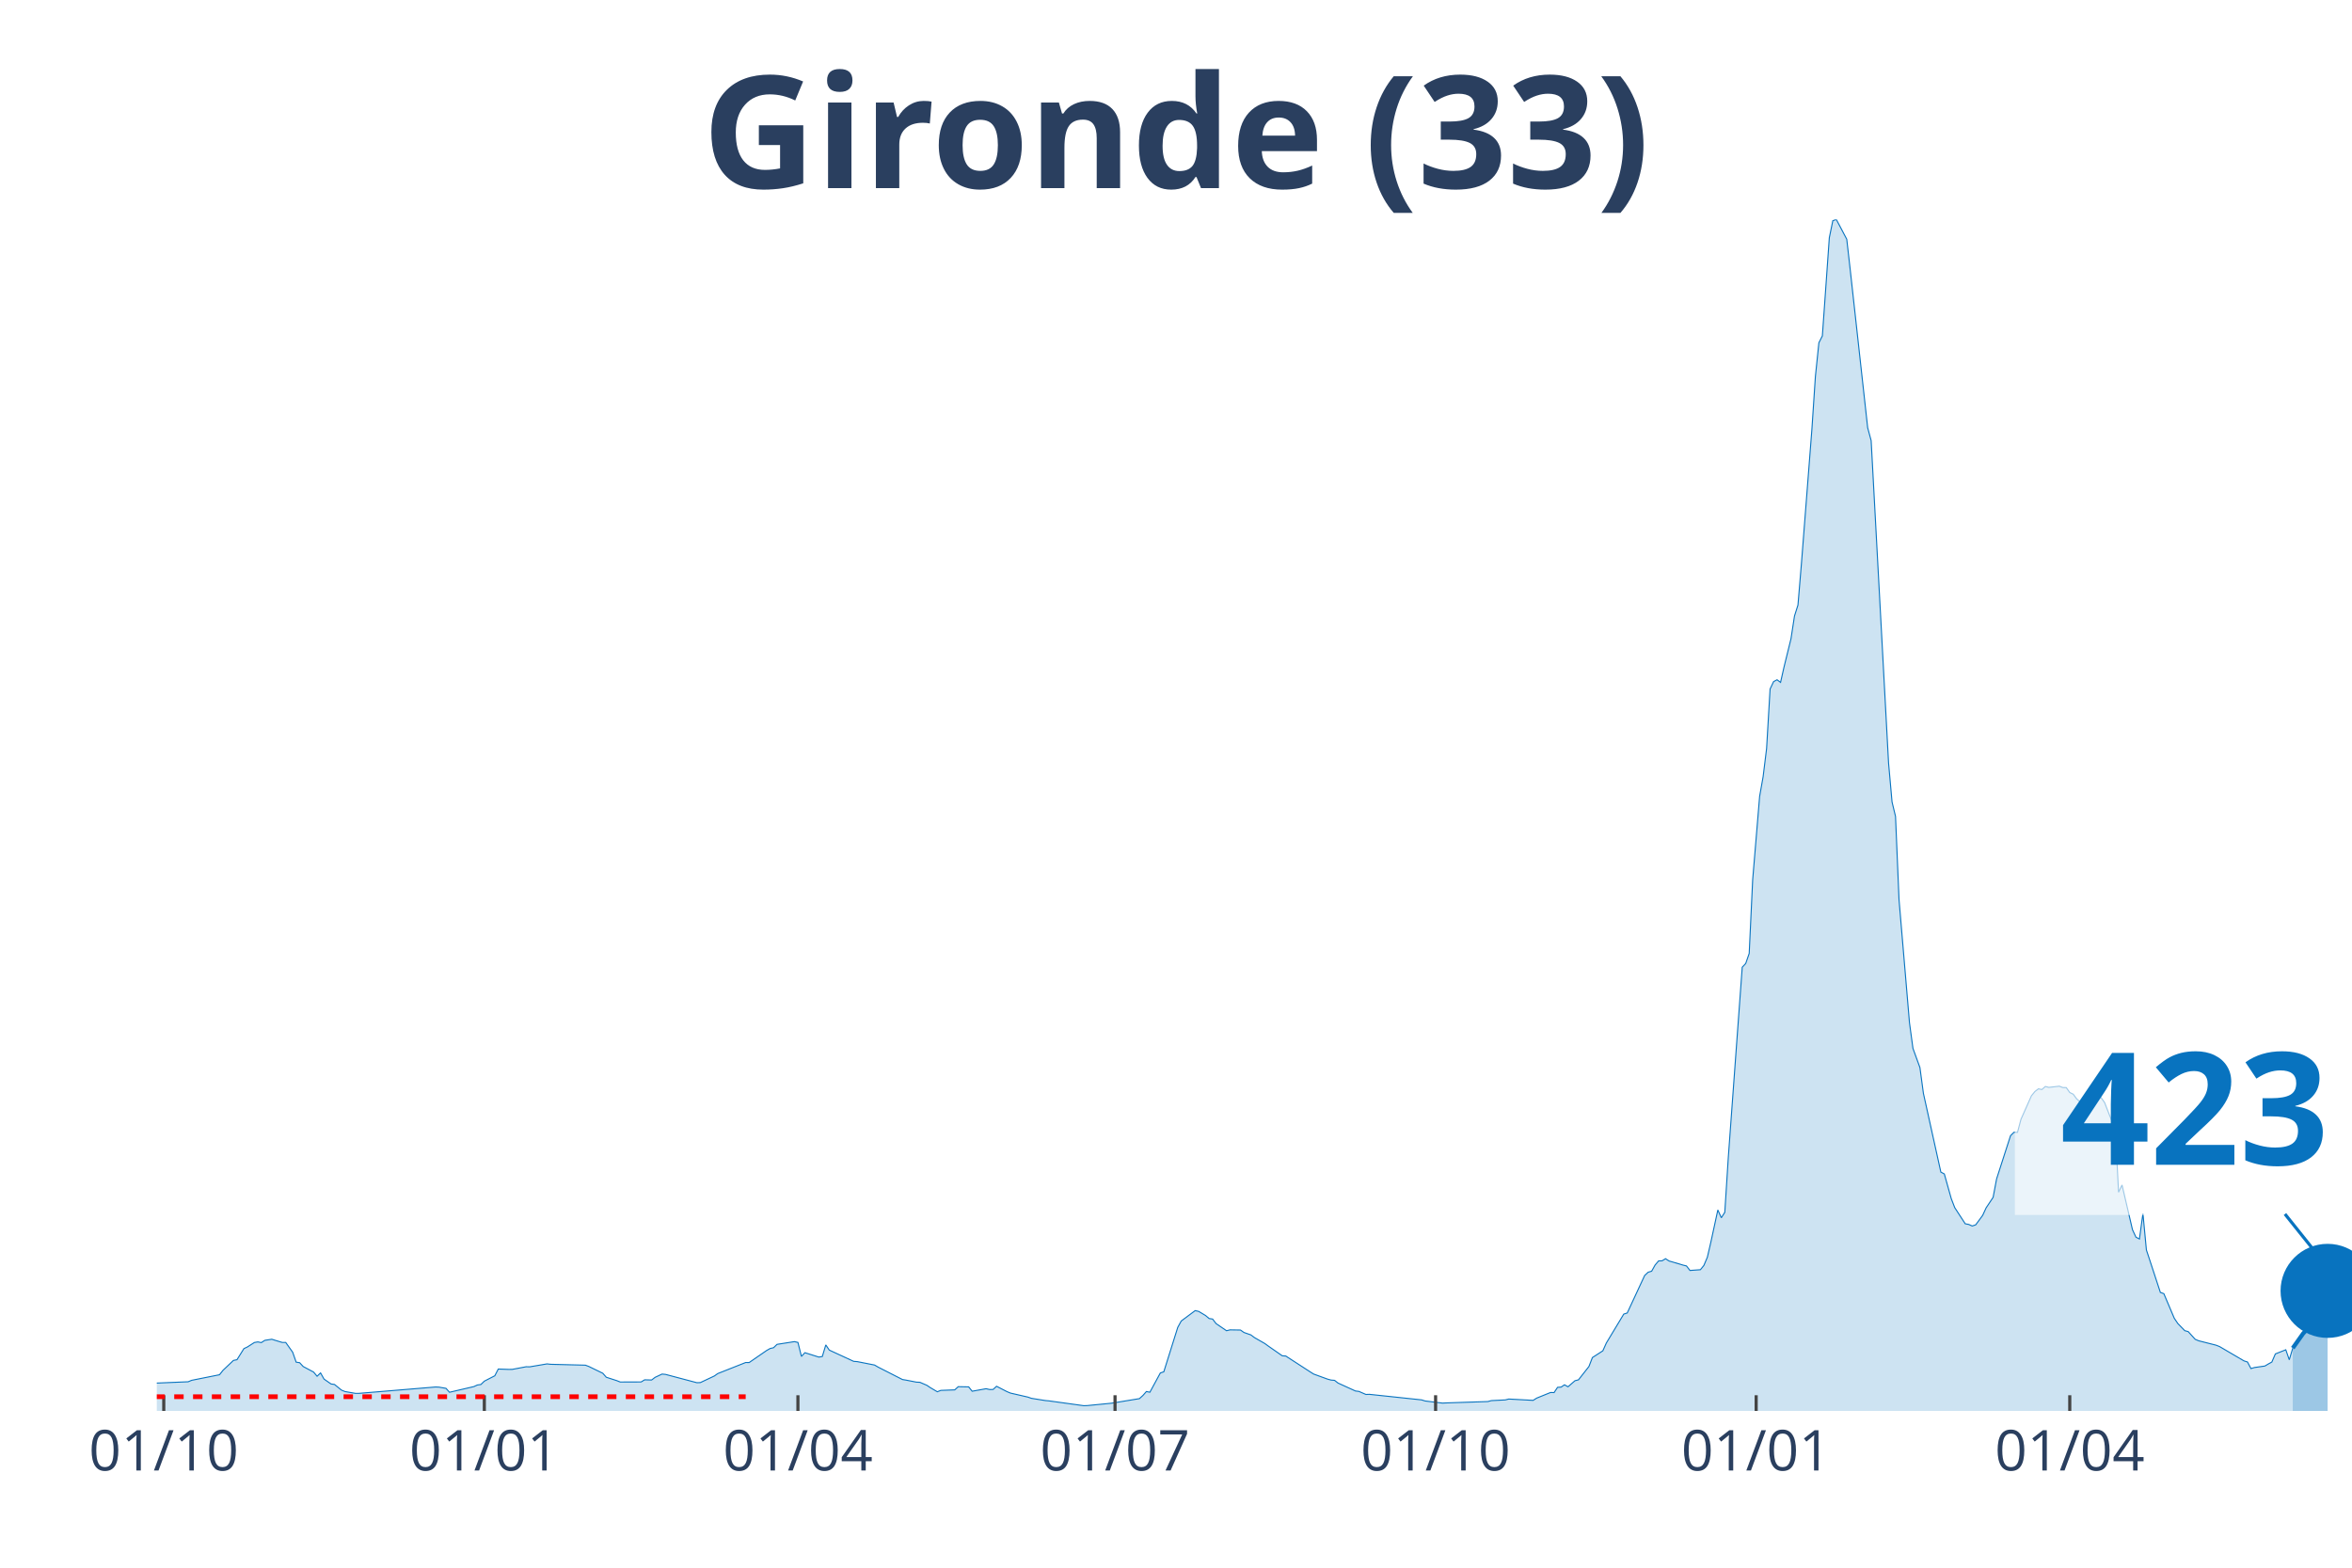
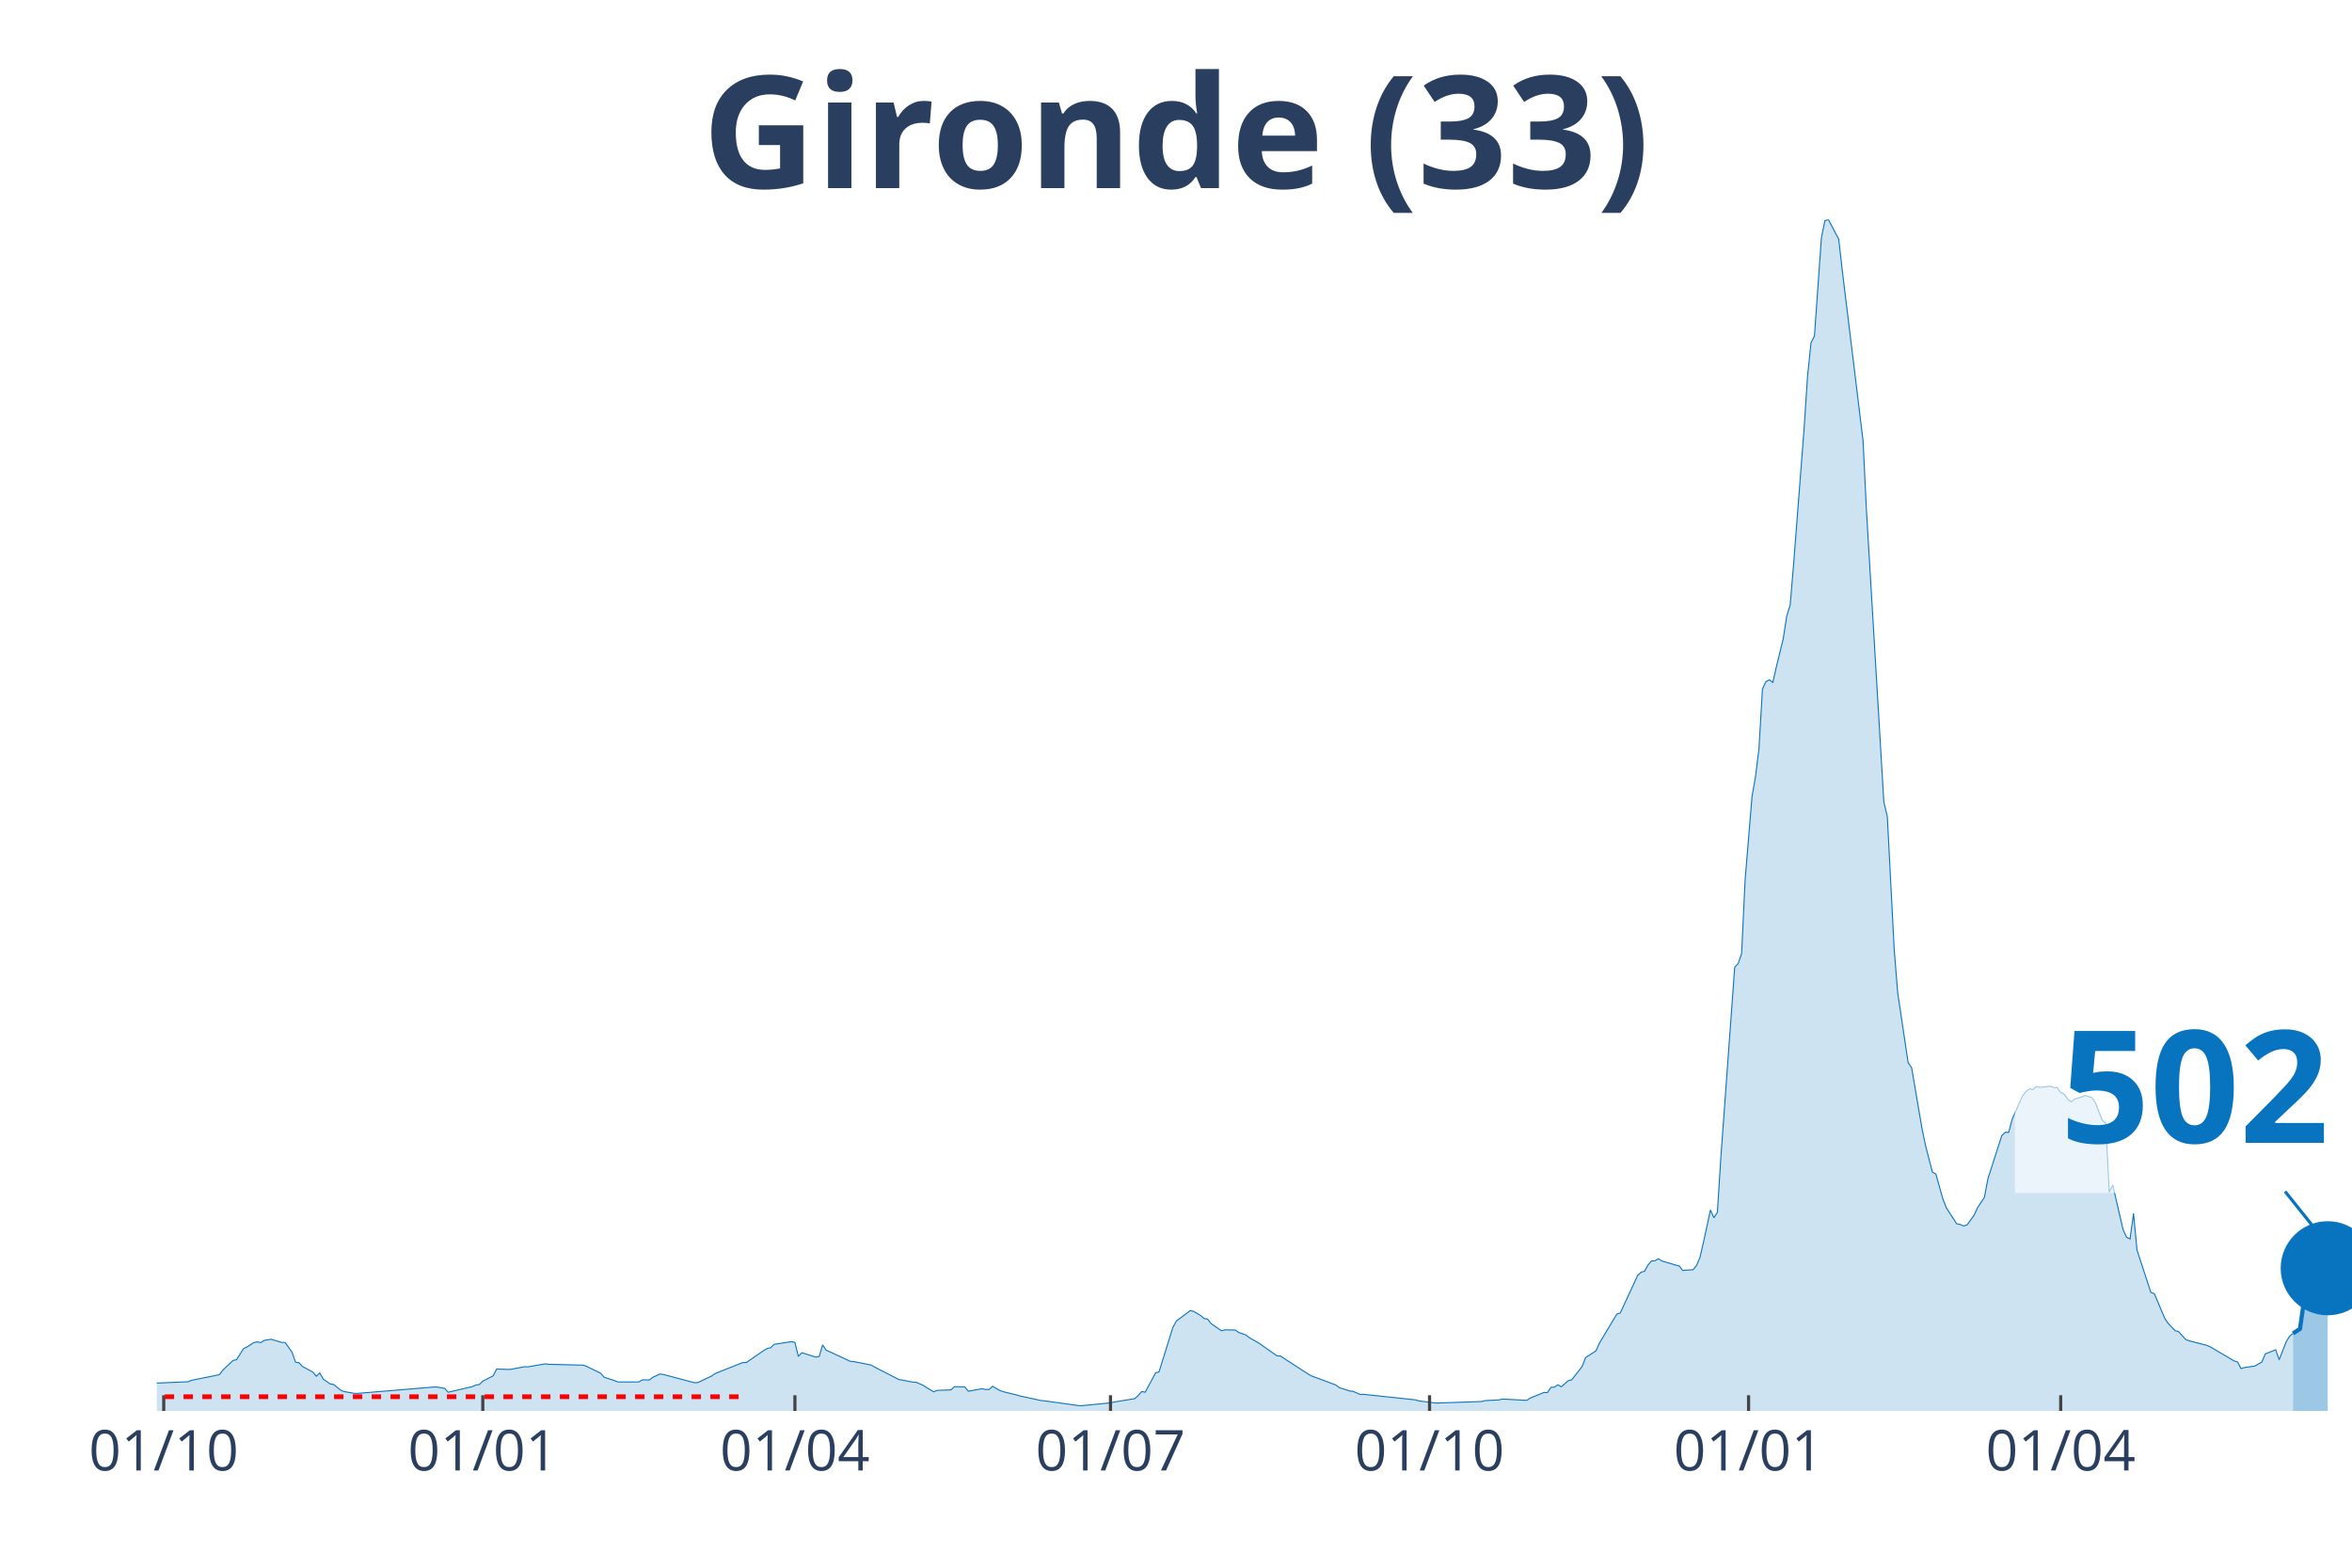
<svg xmlns="http://www.w3.org/2000/svg" class="main-svg" width="1125" height="750" style="" viewBox="0 0 750 500">
  <rect x="0" y="0" width="750" height="500" style="fill: rgb(0, 0, 0); fill-opacity: 0;" />
-   <defs id="defs-3369bc">
+   <defs id="defs-45ebef">
    <g class="clips">
-       <clipPath id="clip3369bcxyplot" class="plotclip">
+       <clipPath id="clip45ebefxyplot" class="plotclip">
        <rect width="700" height="380" />
      </clipPath>
-       <clipPath class="axesclip" id="clip3369bcx">
+       <clipPath class="axesclip" id="clip45ebefx">
        <rect x="50" y="0" width="700" height="500" />
      </clipPath>
-       <clipPath class="axesclip" id="clip3369bcy">
+       <clipPath class="axesclip" id="clip45ebefy">
        <rect x="0" y="70" width="750" height="380" />
      </clipPath>
-       <clipPath class="axesclip" id="clip3369bcxy">
+       <clipPath class="axesclip" id="clip45ebefxy">
        <rect x="50" y="70" width="700" height="380" />
      </clipPath>
    </g>
    <g class="gradients" />
  </defs>
  <g class="bglayer">
    <rect class="bg" x="50" y="70" width="700" height="380" style="fill: rgb(0, 0, 0); fill-opacity: 0; stroke-width: 0;" />
  </g>
  <g class="layer-below">
    <g class="imagelayer" />
    <g class="shapelayer" />
  </g>
  <g class="cartesianlayer">
    <g class="subplot xy">
      <g class="layer-subplot">
        <g class="shapelayer" />
        <g class="imagelayer" />
      </g>
      <g class="gridlayer">
        <g class="x">
-           <path class="xgrid crisp" transform="translate(52.22,0)" d="M0,70v380" style="stroke: rgb(255, 255, 255); stroke-opacity: 1; stroke-width: 1px;" />
-           <path class="xgrid crisp" transform="translate(154.44,0)" d="M0,70v380" style="stroke: rgb(255, 255, 255); stroke-opacity: 1; stroke-width: 1px;" />
-           <path class="xgrid crisp" transform="translate(254.44,0)" d="M0,70v380" style="stroke: rgb(255, 255, 255); stroke-opacity: 1; stroke-width: 1px;" />
-           <path class="xgrid crisp" transform="translate(355.56,0)" d="M0,70v380" style="stroke: rgb(255, 255, 255); stroke-opacity: 1; stroke-width: 1px;" />
-           <path class="xgrid crisp" transform="translate(457.78,0)" d="M0,70v380" style="stroke: rgb(255, 255, 255); stroke-opacity: 1; stroke-width: 1px;" />
-           <path class="xgrid crisp" transform="translate(560,0)" d="M0,70v380" style="stroke: rgb(255, 255, 255); stroke-opacity: 1; stroke-width: 1px;" />
-           <path class="xgrid crisp" transform="translate(660,0)" d="M0,70v380" style="stroke: rgb(255, 255, 255); stroke-opacity: 1; stroke-width: 1px;" />
+           <path class="xgrid crisp" transform="translate(52.21,0)" d="M0,70v380" style="stroke: rgb(255, 255, 255); stroke-opacity: 1; stroke-width: 1px;" />
+           <path class="xgrid crisp" transform="translate(153.95,0)" d="M0,70v380" style="stroke: rgb(255, 255, 255); stroke-opacity: 1; stroke-width: 1px;" />
+           <path class="xgrid crisp" transform="translate(253.48,0)" d="M0,70v380" style="stroke: rgb(255, 255, 255); stroke-opacity: 1; stroke-width: 1px;" />
+           <path class="xgrid crisp" transform="translate(354.11,0)" d="M0,70v380" style="stroke: rgb(255, 255, 255); stroke-opacity: 1; stroke-width: 1px;" />
+           <path class="xgrid crisp" transform="translate(455.85,0)" d="M0,70v380" style="stroke: rgb(255, 255, 255); stroke-opacity: 1; stroke-width: 1px;" />
+           <path class="xgrid crisp" transform="translate(557.58,0)" d="M0,70v380" style="stroke: rgb(255, 255, 255); stroke-opacity: 1; stroke-width: 1px;" />
+           <path class="xgrid crisp" transform="translate(657.11,0)" d="M0,70v380" style="stroke: rgb(255, 255, 255); stroke-opacity: 1; stroke-width: 1px;" />
        </g>
        <g class="y" />
      </g>
      <g class="zerolinelayer" />
      <path class="xlines-below" />
      <path class="ylines-below" />
      <g class="overlines-below" />
      <g class="xaxislayer-below" />
      <g class="yaxislayer-below" />
      <g class="overaxes-below" />
-       <g class="plot" transform="translate(50, 70)" clip-path="url('#clip3369bcxyplot')">
+       <g class="plot" transform="translate(50, 70)" clip-path="url('#clip45ebefxyplot')">
        <g class="scatterlayer mlayer">
-           <g class="trace scatter traceb932dc" style="stroke-miterlimit: 2;">
+           <g class="trace scatter trace94c92e" style="stroke-miterlimit: 2;">
            <g class="fills">
              <g>
-                 <path class="js-fill" d="M681.11,380L-151.11,380L-151.11,379.86L-52.22,378.04L-51.11,377.75L-37.78,368.65L-36.67,368.6L-32.22,364.76L-31.11,364.16L-26.67,364.72L-25.56,365.64L-16.67,367.17L-15.56,367.15L-12.22,367.68L-11.11,368.7L-5.56,370.76L-4.44,370.85L-1.11,371.16L0,371.12L10,370.7L11.11,370.24L20,368.46L21.11,367.05L24.44,363.89L25.56,363.67L27.78,360.13L28.89,359.6L31.11,358.18L32.22,357.99L33.33,358.21L34.44,357.49L36.67,357.14L37.78,357.49L40,358.16L41.11,358.16L43.33,361.28L44.44,364.45L45.56,364.62L46.67,365.83L50,367.61L51.11,368.94L52.22,367.88L53.33,369.85L55.56,371.4L56.67,371.56L58.89,373.36L60,373.82L63.33,374.4L64.44,374.4L88.89,372.37L90,372.42L92.22,372.8L93.33,374.05L101.11,372.24L102.22,371.73L103.33,371.58L104.44,370.51L107.78,368.79L108.89,366.64L112.22,366.76L113.33,366.75L117.78,365.91L118.89,365.94L124.44,365L125.56,365.13L136.67,365.41L137.78,365.83L142.22,367.99L143.33,369.26L146.67,370.34L147.78,370.78L154.44,370.76L155.56,370.08L157.78,370.14L158.89,369.29L161.11,368.25L162.22,368.35L172.22,371L173.33,370.96L177.78,368.86L178.89,368.08L187.78,364.56L188.89,364.57L194.44,360.74L195.56,360.1L196.67,359.84L197.78,358.77L203.33,357.9L204.44,358.15L205.56,362.62L206.67,361.43L211.11,362.83L212.22,362.64L213.33,358.95L214.44,360.6L222.22,364.19L223.33,364.27L228.89,365.37L230,366.02L237.78,369.99L238.89,370.17L242.22,370.82L243.33,370.87L245.56,371.83L246.67,372.58L248.89,373.89L250,373.45L254.44,373.29L255.56,372.27L258.89,372.33L260,373.72L264.44,372.92L265.56,373.17L266.67,373.16L267.78,372.14L271.11,373.85L272.22,374.31L277.78,375.59L278.89,375.98L283.33,376.69L284.44,376.79L295.56,378.33L296.67,378.3L303.33,377.65L304.44,377.54L313.33,376.08L314.44,375.08L315.56,373.81L316.67,374.04L320,367.9L321.11,367.52L325.56,353.35L326.67,351.32L331.11,348.01L332.22,348.25L334.44,349.58L335.56,350.53L336.67,350.7L337.78,352.15L341.11,354.42L342.22,354.15L345.56,354.2L346.67,354.98L348.89,355.76L350,356.6L353.33,358.51L354.44,359.32L358.89,362.42L360,362.49L367.78,367.54L368.89,368.24L373.33,369.86L374.44,370.16L375.56,370.25L376.67,371.11L382.22,373.64L383.33,373.78L385.56,374.75L386.67,374.71L403.33,376.48L404.44,376.83L410,377.51L411.11,377.45L424.44,377.01L425.56,376.71L430,376.49L431.11,376.21L438.89,376.63L440,375.92L444.44,374.12L445.56,374.15L446.67,372.48L447.78,372.41L448.89,371.67L450,372.3L452.22,370.37L453.33,370.09L456.67,365.84L457.78,362.98L461.11,360.83L462.22,358.35L467.78,349.12L468.89,348.76L474.44,336.81L475.56,335.76L476.67,335.44L477.78,333.46L478.89,332.16L480,332.12L481.11,331.45L482.22,332.18L485.56,333.15L486.67,333.49L487.78,333.76L488.89,335.2L492.22,334.96L493.33,333.59L494.44,330.97L495.56,326.14L497.78,315.91L498.89,318.39L500,316.66L501.11,299.24L505.56,238.47L506.67,237.29L507.78,234.1L508.89,210.58L511.11,183.97L512.22,177.71L513.33,168.72L514.44,149.75L515.56,147.39L516.67,146.81L517.78,147.64L518.89,142.72L521.11,133.7L522.22,126.48L523.33,122.97L524.44,109.69L527.78,66.82L528.89,50.08L530,39.33L531.11,37.13L533.33,5.82L534.44,0.4L535.56,0L536.67,2.09L538.89,6.3L540,16.09L545.56,66.42L546.67,70.54L552.22,173.36L553.33,185.78L554.44,190.38L555.56,216.99L558.89,256.19L560,264.38L562.22,270.48L563.33,278.71L568.89,303.82L570,304.42L572.22,312.31L573.33,315.18L576.67,320.31L577.78,320.52L578.89,321.02L580,320.65L582.22,317.64L583.33,315.23L585.56,311.88L586.67,306L591.11,292.22L592.22,291.12L593.33,291.16L594.44,286.99L597.78,279.49L598.89,278.13L600,277.27L601.11,277.5L602.22,276.52L603.33,276.81L606.67,276.43L607.78,276.86L608.89,276.88L610,278.45L611.11,278.99L612.22,280.5L613.33,281.44L614.44,280.52L616.67,279.92L617.78,279.35L620,280.09L621.11,281.66L623.33,287.34L624.44,288.19L625.56,310.25L626.67,307.94L630,322.21L631.11,324.59L632.22,325.16L633.33,317.02L634.44,328.67L635.56,332.05L638.89,342.2L640,342.6L643.33,350.45L644.44,352.1L646.67,354.4L647.78,354.71L650,357.16L651.11,357.63L656.67,359.04L657.78,359.48L665.56,364.04L666.67,364.39L667.78,366.49L668.89,366.16L672.22,365.68L673.33,365.02L674.44,364.41L675.56,361.82L678.89,360.5L680,363.69L681.11,359.97" style="fill: rgb(8, 115, 191); fill-opacity: 0.2; stroke-width: 0;" />
+                 <path class="js-fill" d="M681.2,380L-150.39,380L-150.39,379.86L-51.97,378.04L-50.87,377.75L-37.6,368.65L-36.49,368.6L-32.07,364.76L-30.96,364.16L-26.54,364.72L-25.43,365.64L-16.59,367.17L-15.48,367.15L-12.16,367.68L-11.06,368.7L-5.53,370.76L-4.42,370.85L-1.11,371.16L0,371.12L9.95,370.7L11.06,370.24L19.91,368.46L21.01,367.05L24.33,363.89L25.43,363.67L27.65,360.13L28.75,359.6L30.96,358.18L32.07,357.99L33.18,358.21L34.28,357.49L36.49,357.14L37.6,357.49L39.81,358.16L40.92,358.16L43.13,361.28L44.23,364.45L45.34,364.62L46.45,365.83L49.76,367.61L50.87,368.94L51.97,367.88L53.08,369.85L55.29,371.4L56.4,371.56L58.61,373.36L59.72,373.82L63.03,374.4L64.14,374.4L88.47,372.37L89.57,372.42L91.79,372.8L92.89,374.05L100.63,372.24L101.74,371.73L102.84,371.58L103.95,370.51L107.27,368.79L108.37,366.64L111.69,366.76L112.8,366.75L117.22,365.91L118.33,365.94L123.85,365L124.96,365.13L136.02,365.41L137.12,365.83L141.55,367.99L142.65,369.26L145.97,370.34L147.08,370.78L153.71,370.76L154.82,370.08L157.03,370.14L158.14,369.29L160.35,368.25L161.45,368.35L171.41,371L172.51,370.96L176.94,368.86L178.04,368.08L186.89,364.56L187.99,364.57L193.52,360.74L194.63,360.1L195.73,359.84L196.84,358.77L202.37,357.9L203.48,358.15L204.58,362.62L205.69,361.43L210.11,362.83L211.22,362.64L212.32,358.95L213.43,360.6L221.17,364.19L222.27,364.27L227.8,365.37L228.91,366.02L236.65,369.99L237.76,370.17L241.07,370.82L242.18,370.87L244.39,371.83L245.5,372.58L247.71,373.89L248.82,373.45L253.24,373.29L254.34,372.27L257.66,372.33L258.77,373.72L263.19,372.92L264.3,373.17L265.4,373.16L266.51,372.14L268.72,373.43L269.83,373.85L274.25,374.93L275.36,375.26L281.99,376.69L283.1,376.79L294.15,378.33L295.26,378.3L301.9,377.65L303,377.54L311.85,376.08L312.95,375.08L314.06,373.81L315.17,374.04L318.48,367.9L319.59,367.52L324.01,353.35L325.12,351.32L329.54,348.01L330.65,348.25L332.86,349.58L333.97,350.53L335.07,350.7L336.18,352.15L339.49,354.42L340.6,354.15L343.92,354.2L345.02,354.98L347.24,355.76L348.34,356.6L351.66,358.51L352.76,359.32L357.19,362.42L358.29,362.49L367.14,368.24L368.25,368.85L375.99,371.73L377.09,372.58L380.41,373.64L381.52,373.78L383.73,374.75L384.83,374.71L401.42,376.48L402.53,376.83L408.06,377.51L409.16,377.45L422.43,377.01L423.54,376.71L427.96,376.49L429.07,376.21L436.81,376.63L437.91,375.92L442.34,374.12L443.44,374.15L444.55,372.48L445.66,372.41L446.76,371.67L447.87,372.3L450.08,370.37L451.18,370.09L454.5,365.84L455.61,362.98L458.93,360.83L460.03,358.35L465.56,349.12L466.67,348.76L472.2,336.81L473.3,335.76L474.41,335.44L475.51,333.46L476.62,332.16L477.73,332.12L478.83,331.45L479.94,332.18L483.25,333.15L484.36,333.49L485.47,333.76L486.57,335.2L489.89,334.96L491,333.59L492.1,330.97L493.21,326.14L495.42,315.91L496.52,318.39L497.63,316.66L498.74,299.24L503.16,238.47L504.27,237.29L505.37,234.1L506.48,210.58L508.69,183.97L509.79,177.71L510.9,168.72L512.01,149.75L513.11,147.39L514.22,146.81L515.32,147.64L516.43,142.72L518.64,133.7L519.75,126.48L520.85,122.97L521.96,109.69L525.28,66.82L526.38,50.08L527.49,39.33L528.59,37.13L530.81,5.82L531.91,0.4L533.02,0L534.12,2.09L536.33,6.3L537.44,16.09L544.08,70.54L545.18,92.99L550.71,185.78L551.82,190.38L554.03,233.02L555.13,246.59L558.45,268.89L559.56,270.48L562.88,289.93L563.98,295.24L566.19,303.82L567.3,304.42L569.51,312.31L570.62,315.18L573.93,320.31L575.04,320.52L576.15,321.02L577.25,320.65L579.46,317.64L580.57,315.23L582.78,311.88L583.89,306L588.31,292.22L589.42,291.12L590.52,291.16L591.63,286.99L594.94,279.49L596.05,278.13L597.16,277.27L598.26,277.5L599.37,276.52L600.47,276.81L603.79,276.43L604.9,276.86L606,276.88L607.11,278.45L608.21,278.99L609.32,280.5L610.43,281.44L611.53,280.52L613.74,279.92L614.85,279.35L617.06,280.09L618.17,281.66L620.38,287.34L621.48,288.19L622.59,310.25L623.7,307.94L627.01,322.21L628.12,324.59L629.23,325.16L630.33,317.02L631.44,328.67L632.54,332.05L635.86,342.2L636.97,342.6L640.28,350.45L641.39,352.1L643.6,354.4L644.71,354.71L646.92,357.16L648.03,357.63L653.55,359.04L654.66,359.48L662.4,364.04L663.51,364.39L664.61,366.49L665.72,366.16L669.04,365.68L670.14,365.02L671.25,364.41L672.35,361.82L675.67,360.5L676.78,363.69L678.99,358L680.09,356.19L681.2,355.27" style="fill: rgb(8, 115, 191); fill-opacity: 0.2; stroke-width: 0;" />
              </g>
            </g>
            <g class="errorbars" />
            <g class="lines">
-               <path class="js-line" d="M-151.11,379.86L-52.22,378.04L-51.11,377.75L-37.78,368.65L-36.67,368.6L-32.22,364.76L-31.11,364.16L-26.67,364.72L-25.56,365.64L-16.67,367.17L-15.56,367.15L-12.22,367.68L-11.11,368.7L-5.56,370.76L-4.44,370.85L-1.11,371.16L0,371.12L10,370.7L11.11,370.24L20,368.46L21.11,367.05L24.44,363.89L25.56,363.67L27.78,360.13L28.89,359.6L31.11,358.18L32.22,357.99L33.33,358.21L34.44,357.49L36.67,357.14L37.78,357.49L40,358.16L41.11,358.16L43.33,361.28L44.44,364.45L45.56,364.62L46.67,365.83L50,367.61L51.11,368.94L52.22,367.88L53.33,369.85L55.56,371.4L56.67,371.56L58.89,373.36L60,373.82L63.33,374.4L64.44,374.4L88.89,372.37L90,372.42L92.22,372.8L93.33,374.05L101.11,372.24L102.22,371.73L103.33,371.58L104.44,370.51L107.78,368.79L108.89,366.64L112.22,366.76L113.33,366.75L117.78,365.91L118.89,365.94L124.44,365L125.56,365.13L136.67,365.41L137.78,365.83L142.22,367.99L143.33,369.26L146.67,370.34L147.78,370.78L154.44,370.76L155.56,370.08L157.78,370.14L158.89,369.29L161.11,368.25L162.22,368.35L172.22,371L173.33,370.96L177.78,368.86L178.89,368.08L187.78,364.56L188.89,364.57L194.44,360.74L195.56,360.1L196.67,359.84L197.78,358.77L203.33,357.9L204.44,358.15L205.56,362.62L206.67,361.43L211.11,362.83L212.22,362.64L213.33,358.95L214.44,360.6L222.22,364.19L223.33,364.27L228.89,365.37L230,366.02L237.78,369.99L238.89,370.17L242.22,370.82L243.33,370.87L245.56,371.83L246.67,372.58L248.89,373.89L250,373.45L254.44,373.29L255.56,372.27L258.89,372.33L260,373.72L264.44,372.92L265.56,373.17L266.67,373.16L267.78,372.14L271.11,373.85L272.22,374.31L277.78,375.59L278.89,375.98L283.33,376.69L284.44,376.79L295.56,378.33L296.67,378.3L303.33,377.65L304.44,377.54L313.33,376.08L314.44,375.08L315.56,373.81L316.67,374.04L320,367.9L321.11,367.52L325.56,353.35L326.67,351.32L331.11,348.01L332.22,348.25L334.44,349.58L335.56,350.53L336.67,350.7L337.78,352.15L341.11,354.42L342.22,354.15L345.56,354.2L346.67,354.98L348.89,355.76L350,356.6L353.33,358.51L354.44,359.32L358.89,362.42L360,362.49L367.78,367.54L368.89,368.24L373.33,369.86L374.44,370.16L375.56,370.25L376.67,371.11L382.22,373.64L383.33,373.78L385.56,374.75L386.67,374.71L403.33,376.48L404.44,376.83L410,377.51L411.11,377.45L424.44,377.01L425.56,376.71L430,376.49L431.11,376.21L438.89,376.63L440,375.92L444.44,374.12L445.56,374.15L446.67,372.48L447.78,372.41L448.89,371.67L450,372.3L452.22,370.37L453.33,370.09L456.67,365.84L457.78,362.98L461.11,360.83L462.22,358.35L467.78,349.12L468.89,348.76L474.44,336.81L475.56,335.76L476.67,335.44L477.78,333.46L478.89,332.16L480,332.12L481.11,331.45L482.22,332.18L485.56,333.15L486.67,333.49L487.78,333.76L488.89,335.2L492.22,334.96L493.33,333.59L494.44,330.97L495.56,326.14L497.78,315.91L498.89,318.39L500,316.66L501.11,299.24L505.56,238.47L506.67,237.29L507.78,234.1L508.89,210.58L511.11,183.97L512.22,177.71L513.33,168.72L514.44,149.75L515.56,147.39L516.67,146.81L517.78,147.64L518.89,142.72L521.11,133.7L522.22,126.48L523.33,122.97L524.44,109.69L527.78,66.82L528.89,50.08L530,39.33L531.11,37.13L533.33,5.82L534.44,0.4L535.56,0L536.67,2.09L538.89,6.3L540,16.09L545.56,66.42L546.67,70.54L552.22,173.36L553.33,185.78L554.44,190.38L555.56,216.99L558.89,256.19L560,264.38L562.22,270.48L563.33,278.71L568.89,303.82L570,304.42L572.22,312.31L573.33,315.18L576.67,320.31L577.78,320.52L578.89,321.02L580,320.65L582.22,317.64L583.33,315.23L585.56,311.88L586.67,306L591.11,292.22L592.22,291.12L593.33,291.16L594.44,286.99L597.78,279.49L598.89,278.13L600,277.27L601.11,277.5L602.22,276.52L603.33,276.81L606.67,276.43L607.78,276.86L608.89,276.88L610,278.45L611.11,278.99L612.22,280.5L613.33,281.44L614.44,280.52L616.67,279.92L617.78,279.35L620,280.09L621.11,281.66L623.33,287.34L624.44,288.19L625.56,310.25L626.67,307.94L630,322.21L631.11,324.59L632.22,325.16L633.33,317.02L634.44,328.67L635.56,332.05L638.89,342.2L640,342.6L643.33,350.45L644.44,352.1L646.67,354.4L647.78,354.71L650,357.16L651.11,357.63L656.67,359.04L657.78,359.48L665.56,364.04L666.67,364.39L667.78,366.49L668.89,366.16L672.22,365.68L673.33,365.02L674.44,364.41L675.56,361.82L678.89,360.5L680,363.69L681.11,359.97" style="vector-effect: non-scaling-stroke; fill: none; stroke: rgb(8, 115, 191); stroke-opacity: 1; stroke-width: 0.5px; opacity: 1;" />
+               <path class="js-line" d="M-150.39,379.86L-51.97,378.04L-50.87,377.75L-37.6,368.65L-36.49,368.6L-32.07,364.76L-30.96,364.16L-26.54,364.72L-25.43,365.64L-16.59,367.17L-15.48,367.15L-12.16,367.68L-11.06,368.7L-5.53,370.76L-4.42,370.85L-1.11,371.16L0,371.12L9.95,370.7L11.06,370.24L19.91,368.46L21.01,367.05L24.33,363.89L25.43,363.67L27.65,360.13L28.75,359.6L30.96,358.18L32.07,357.99L33.18,358.21L34.28,357.49L36.49,357.14L37.6,357.49L39.81,358.16L40.92,358.16L43.13,361.28L44.23,364.45L45.34,364.62L46.45,365.83L49.76,367.61L50.87,368.94L51.97,367.88L53.08,369.85L55.29,371.4L56.4,371.56L58.61,373.36L59.72,373.82L63.03,374.4L64.14,374.4L88.47,372.37L89.57,372.42L91.79,372.8L92.89,374.05L100.63,372.24L101.74,371.73L102.84,371.58L103.95,370.51L107.27,368.79L108.37,366.64L111.69,366.76L112.8,366.75L117.22,365.91L118.33,365.94L123.85,365L124.96,365.13L136.02,365.41L137.12,365.83L141.55,367.99L142.65,369.26L145.97,370.34L147.08,370.78L153.71,370.76L154.82,370.08L157.03,370.14L158.14,369.29L160.35,368.25L161.45,368.35L171.41,371L172.51,370.96L176.94,368.86L178.04,368.08L186.89,364.56L187.99,364.57L193.52,360.74L194.63,360.1L195.73,359.84L196.84,358.77L202.37,357.9L203.48,358.15L204.58,362.62L205.69,361.43L210.11,362.83L211.22,362.64L212.32,358.95L213.43,360.6L221.17,364.19L222.27,364.27L227.8,365.37L228.91,366.02L236.65,369.99L237.76,370.17L241.07,370.82L242.18,370.87L244.39,371.83L245.5,372.58L247.71,373.89L248.82,373.45L253.24,373.29L254.34,372.27L257.66,372.33L258.77,373.72L263.19,372.92L264.3,373.17L265.4,373.16L266.51,372.14L268.72,373.43L269.83,373.85L274.25,374.93L275.36,375.26L281.99,376.69L283.1,376.79L294.15,378.33L295.26,378.3L301.9,377.65L303,377.54L311.85,376.08L312.95,375.08L314.06,373.81L315.17,374.04L318.48,367.9L319.59,367.52L324.01,353.35L325.12,351.32L329.54,348.01L330.65,348.25L332.86,349.58L333.97,350.53L335.07,350.7L336.18,352.15L339.49,354.42L340.6,354.15L343.92,354.2L345.02,354.98L347.24,355.76L348.34,356.6L351.66,358.51L352.76,359.32L357.19,362.42L358.29,362.49L367.14,368.24L368.25,368.85L375.99,371.73L377.09,372.58L380.41,373.64L381.52,373.78L383.73,374.75L384.83,374.71L401.42,376.48L402.53,376.83L408.06,377.51L409.16,377.45L422.43,377.01L423.54,376.71L427.96,376.49L429.07,376.21L436.81,376.63L437.91,375.92L442.34,374.12L443.44,374.15L444.55,372.48L445.66,372.41L446.76,371.67L447.87,372.3L450.08,370.37L451.18,370.09L454.5,365.84L455.61,362.98L458.93,360.83L460.03,358.35L465.56,349.12L466.67,348.76L472.2,336.81L473.3,335.76L474.41,335.44L475.51,333.46L476.62,332.16L477.73,332.12L478.83,331.45L479.94,332.18L483.25,333.15L484.36,333.49L485.47,333.76L486.57,335.2L489.89,334.96L491,333.59L492.1,330.97L493.21,326.14L495.42,315.91L496.52,318.39L497.63,316.66L498.74,299.24L503.16,238.47L504.27,237.29L505.37,234.1L506.48,210.58L508.69,183.97L509.79,177.71L510.9,168.72L512.01,149.75L513.11,147.39L514.22,146.81L515.32,147.64L516.43,142.72L518.64,133.7L519.75,126.48L520.85,122.97L521.96,109.69L525.28,66.82L526.38,50.08L527.49,39.33L528.59,37.13L530.81,5.82L531.91,0.4L533.02,0L534.12,2.09L536.33,6.3L537.44,16.09L544.08,70.54L545.18,92.99L550.71,185.78L551.82,190.38L554.03,233.02L555.13,246.59L558.45,268.89L559.56,270.48L562.88,289.93L563.98,295.24L566.19,303.82L567.3,304.42L569.51,312.31L570.62,315.18L573.93,320.31L575.04,320.52L576.15,321.02L577.25,320.65L579.46,317.64L580.57,315.23L582.78,311.88L583.89,306L588.31,292.22L589.42,291.12L590.52,291.16L591.63,286.99L594.94,279.49L596.05,278.13L597.16,277.27L598.26,277.5L599.37,276.52L600.47,276.81L603.79,276.43L604.9,276.86L606,276.88L607.11,278.45L608.21,278.99L609.32,280.5L610.43,281.44L611.53,280.52L613.74,279.92L614.85,279.35L617.06,280.09L618.17,281.66L620.38,287.34L621.48,288.19L622.59,310.25L623.7,307.94L627.01,322.21L628.12,324.59L629.23,325.16L630.33,317.02L631.44,328.67L632.54,332.05L635.86,342.2L636.97,342.6L640.28,350.45L641.39,352.1L643.6,354.4L644.71,354.71L646.92,357.16L648.03,357.63L653.55,359.04L654.66,359.48L662.4,364.04L663.51,364.39L664.61,366.49L665.72,366.16L669.04,365.68L670.14,365.02L671.25,364.41L672.35,361.82L675.67,360.5L676.78,363.69L678.99,358L680.09,356.19L681.2,355.27" style="vector-effect: non-scaling-stroke; fill: none; stroke: rgb(8, 115, 191); stroke-opacity: 1; stroke-width: 0.5px; opacity: 1;" />
            </g>
            <g class="points" />
            <g class="text" />
          </g>
-           <g class="trace scatter tracebbc425" style="stroke-miterlimit: 2;">
+           <g class="trace scatter tracea5a57c" style="stroke-miterlimit: 2;">
            <g class="fills">
              <g>
-                 <path class="js-fill" d="M692.22,380L681.11,380L681.11,359.97L684.44,355.28L685.56,354.13L686.67,353.84L687.78,346.07L688.89,346.73L690,345.23L692.22,341.71" style="fill: rgb(8, 115, 191); fill-opacity: 0.4; stroke-width: 0;" />
+                 <path class="js-fill" d="M692.26,380L681.2,380L681.2,355.27L683.41,353.83L684.52,346.06L685.62,346.71L686.73,345.2L690.05,340.02L691.15,339.66L692.26,334.5" style="fill: rgb(8, 115, 191); fill-opacity: 0.4; stroke-width: 0;" />
              </g>
            </g>
            <g class="errorbars" />
            <g class="lines">
-               <path class="js-line" d="M681.11,359.97L684.44,355.28L685.56,354.13L686.67,353.84L687.78,346.07L688.89,346.73L690,345.23L692.22,341.71" style="vector-effect: non-scaling-stroke; fill: none; stroke: rgb(8, 115, 191); stroke-opacity: 1; stroke-width: 2px; opacity: 1;" />
+               <path class="js-line" d="M681.2,355.27L683.41,353.83L684.52,346.06L685.62,346.71L686.73,345.2L690.05,340.02L691.15,339.66L692.26,334.5" style="vector-effect: non-scaling-stroke; fill: none; stroke: rgb(8, 115, 191); stroke-opacity: 1; stroke-width: 2px; opacity: 1;" />
            </g>
            <g class="points" />
            <g class="text" />
          </g>
-           <g class="trace scatter trace675da5" style="stroke-miterlimit: 2; opacity: 1;">
+           <g class="trace scatter traceed4ffb" style="stroke-miterlimit: 2; opacity: 1;">
            <g class="fills" />
            <g class="errorbars" />
            <g class="lines" />
            <g class="points">
-               <path class="point" transform="translate(692.22,341.71)" d="M15,0A15,15 0 1,1 0,-15A15,15 0 0,1 15,0Z" style="opacity: 1; stroke-width: 0px; fill: rgb(8, 115, 191); fill-opacity: 1;" />
+               <path class="point" transform="translate(692.26,334.5)" d="M15,0A15,15 0 1,1 0,-15A15,15 0 0,1 15,0Z" style="opacity: 1; stroke-width: 0px; fill: rgb(8, 115, 191); fill-opacity: 1;" />
            </g>
            <g class="text" />
          </g>
        </g>
      </g>
      <g class="overplot" />
      <path class="xlines-above crisp" style="fill: none; stroke-width: 1px; stroke: rgb(0, 0, 0); stroke-opacity: 0;" d="" />
      <path class="ylines-above crisp" style="fill: none;" d="M0,0" />
      <g class="overlines-above" />
      <g class="xaxislayer-above">
-         <path class="xtick ticks crisp" d="M0,450v-5" transform="translate(52.22,0)" style="stroke: rgb(68, 68, 68); stroke-opacity: 1; stroke-width: 1px;" />
-         <path class="xtick ticks crisp" d="M0,450v-5" transform="translate(154.44,0)" style="stroke: rgb(68, 68, 68); stroke-opacity: 1; stroke-width: 1px;" />
-         <path class="xtick ticks crisp" d="M0,450v-5" transform="translate(254.44,0)" style="stroke: rgb(68, 68, 68); stroke-opacity: 1; stroke-width: 1px;" />
-         <path class="xtick ticks crisp" d="M0,450v-5" transform="translate(355.56,0)" style="stroke: rgb(68, 68, 68); stroke-opacity: 1; stroke-width: 1px;" />
-         <path class="xtick ticks crisp" d="M0,450v-5" transform="translate(457.78,0)" style="stroke: rgb(68, 68, 68); stroke-opacity: 1; stroke-width: 1px;" />
-         <path class="xtick ticks crisp" d="M0,450v-5" transform="translate(560,0)" style="stroke: rgb(68, 68, 68); stroke-opacity: 1; stroke-width: 1px;" />
-         <path class="xtick ticks crisp" d="M0,450v-5" transform="translate(660,0)" style="stroke: rgb(68, 68, 68); stroke-opacity: 1; stroke-width: 1px;" />
+         <path class="xtick ticks crisp" d="M0,450v-5" transform="translate(52.21,0)" style="stroke: rgb(68, 68, 68); stroke-opacity: 1; stroke-width: 1px;" />
+         <path class="xtick ticks crisp" d="M0,450v-5" transform="translate(153.95,0)" style="stroke: rgb(68, 68, 68); stroke-opacity: 1; stroke-width: 1px;" />
+         <path class="xtick ticks crisp" d="M0,450v-5" transform="translate(253.48,0)" style="stroke: rgb(68, 68, 68); stroke-opacity: 1; stroke-width: 1px;" />
+         <path class="xtick ticks crisp" d="M0,450v-5" transform="translate(354.11,0)" style="stroke: rgb(68, 68, 68); stroke-opacity: 1; stroke-width: 1px;" />
+         <path class="xtick ticks crisp" d="M0,450v-5" transform="translate(455.85,0)" style="stroke: rgb(68, 68, 68); stroke-opacity: 1; stroke-width: 1px;" />
+         <path class="xtick ticks crisp" d="M0,450v-5" transform="translate(557.58,0)" style="stroke: rgb(68, 68, 68); stroke-opacity: 1; stroke-width: 1px;" />
+         <path class="xtick ticks crisp" d="M0,450v-5" transform="translate(657.11,0)" style="stroke: rgb(68, 68, 68); stroke-opacity: 1; stroke-width: 1px;" />
        <g class="xtick">
-           <text text-anchor="middle" x="0" y="469" transform="translate(52.22,0)" style="font-family: 'Open Sans', verdana, arial, sans-serif; font-size: 18px; fill: rgb(42, 63, 95); fill-opacity: 1; white-space: pre;">01/10</text>
+           <text text-anchor="middle" x="0" y="469" transform="translate(52.21,0)" style="font-family: 'Open Sans', verdana, arial, sans-serif; font-size: 18px; fill: rgb(42, 63, 95); fill-opacity: 1; white-space: pre;">01/10</text>
        </g>
        <g class="xtick">
-           <text text-anchor="middle" x="0" y="469" transform="translate(154.44,0)" style="font-family: 'Open Sans', verdana, arial, sans-serif; font-size: 18px; fill: rgb(42, 63, 95); fill-opacity: 1; white-space: pre;">01/01</text>
+           <text text-anchor="middle" x="0" y="469" transform="translate(153.95,0)" style="font-family: 'Open Sans', verdana, arial, sans-serif; font-size: 18px; fill: rgb(42, 63, 95); fill-opacity: 1; white-space: pre;">01/01</text>
        </g>
        <g class="xtick">
-           <text text-anchor="middle" x="0" y="469" transform="translate(254.44,0)" style="font-family: 'Open Sans', verdana, arial, sans-serif; font-size: 18px; fill: rgb(42, 63, 95); fill-opacity: 1; white-space: pre;">01/04</text>
+           <text text-anchor="middle" x="0" y="469" transform="translate(253.48,0)" style="font-family: 'Open Sans', verdana, arial, sans-serif; font-size: 18px; fill: rgb(42, 63, 95); fill-opacity: 1; white-space: pre;">01/04</text>
        </g>
        <g class="xtick">
-           <text text-anchor="middle" x="0" y="469" transform="translate(355.56,0)" style="font-family: 'Open Sans', verdana, arial, sans-serif; font-size: 18px; fill: rgb(42, 63, 95); fill-opacity: 1; white-space: pre;">01/07</text>
+           <text text-anchor="middle" x="0" y="469" transform="translate(354.11,0)" style="font-family: 'Open Sans', verdana, arial, sans-serif; font-size: 18px; fill: rgb(42, 63, 95); fill-opacity: 1; white-space: pre;">01/07</text>
        </g>
        <g class="xtick">
-           <text text-anchor="middle" x="0" y="469" transform="translate(457.78,0)" style="font-family: 'Open Sans', verdana, arial, sans-serif; font-size: 18px; fill: rgb(42, 63, 95); fill-opacity: 1; white-space: pre;">01/10</text>
+           <text text-anchor="middle" x="0" y="469" transform="translate(455.85,0)" style="font-family: 'Open Sans', verdana, arial, sans-serif; font-size: 18px; fill: rgb(42, 63, 95); fill-opacity: 1; white-space: pre;">01/10</text>
        </g>
        <g class="xtick">
-           <text text-anchor="middle" x="0" y="469" transform="translate(560,0)" style="font-family: 'Open Sans', verdana, arial, sans-serif; font-size: 18px; fill: rgb(42, 63, 95); fill-opacity: 1; white-space: pre;">01/01</text>
+           <text text-anchor="middle" x="0" y="469" transform="translate(557.58,0)" style="font-family: 'Open Sans', verdana, arial, sans-serif; font-size: 18px; fill: rgb(42, 63, 95); fill-opacity: 1; white-space: pre;">01/01</text>
        </g>
        <g class="xtick">
-           <text text-anchor="middle" x="0" y="469" transform="translate(660,0)" style="font-family: 'Open Sans', verdana, arial, sans-serif; font-size: 18px; fill: rgb(42, 63, 95); fill-opacity: 1; white-space: pre;">01/04</text>
+           <text text-anchor="middle" x="0" y="469" transform="translate(657.11,0)" style="font-family: 'Open Sans', verdana, arial, sans-serif; font-size: 18px; fill: rgb(42, 63, 95); fill-opacity: 1; white-space: pre;">01/04</text>
        </g>
      </g>
      <g class="yaxislayer-above" />
      <g class="overaxes-above" />
    </g>
  </g>
  <g class="polarlayer" />
  <g class="ternarylayer" />
  <g class="geolayer" />
  <g class="funnelarealayer" />
  <g class="pielayer" />
  <g class="treemaplayer" />
  <g class="sunburstlayer" />
  <g class="glimages" />
-   <defs id="topdefs-3369bc">
+   <defs id="topdefs-45ebef">
    <g class="clips" />
  </defs>
  <g class="layer-above">
    <g class="imagelayer" />
    <g class="shapelayer">
-       <path data-index="0" fill-rule="evenodd" d="M-574.44,445.47L237.78,445.47" clip-path="url('#clip3369bcxy')" style="opacity: 1; stroke: rgb(255, 0, 0); stroke-opacity: 1; fill: rgb(0, 0, 0); fill-opacity: 0; stroke-dasharray: 3px, 3px; stroke-width: 1.5px;" />
+       <path data-index="0" fill-rule="evenodd" d="M-571.48,445.47L236.89,445.47" clip-path="url('#clip45ebefxy')" style="opacity: 1; stroke: rgb(255, 0, 0); stroke-opacity: 1; fill: rgb(0, 0, 0); fill-opacity: 0; stroke-dasharray: 3px, 3px; stroke-width: 1.5px;" />
    </g>
  </g>
  <g class="infolayer">
    <g class="g-gtitle">
      <text class="gtitle" x="375" y="25" text-anchor="middle" dy="0.7em" style="font-family: 'Open Sans', verdana, arial, sans-serif; font-size: 50px; fill: rgb(42, 63, 95); opacity: 1; font-weight: normal; white-space: pre;">
        <tspan style="font-weight:bold">Gironde (33)</tspan>
      </text>
    </g>
    <g class="g-xtitle" />
    <g class="annotation" data-index="0" style="opacity: 1;">
-       <g class="annotation-text-g" transform="rotate(0,700.22,351.71)">
-         <g class="cursor-pointer" transform="translate(642, 316)">
+       <g class="annotation-text-g" transform="rotate(0,700.26,344.5)">
+         <g class="cursor-pointer" transform="translate(642, 309)">
          <rect class="bg" x="0.5" y="0.5" width="115" height="71" style="stroke-width: 1px; stroke: rgb(0, 0, 0); stroke-opacity: 0; fill: rgb(255, 255, 255); fill-opacity: 0.6;" />
          <text class="annotation-text" text-anchor="middle" x="57.812" y="55.5" style="font-family: 'Open Sans', verdana, arial, sans-serif; font-size: 50px; fill: rgb(8, 115, 191); fill-opacity: 1; white-space: pre;">
-             <tspan style="font-weight:bold">423 </tspan>
+             <tspan style="font-weight:bold">502 </tspan>
          </text>
        </g>
      </g>
      <g class="annotation-arrow-g" style="opacity: 1;">
-         <path d="M728.62,387.21L740.22,401.71" style="stroke-width: 1px; stroke: rgb(8, 115, 191); stroke-opacity: 1; stroke-dasharray: 0px, 0px, 18.569px, 18.569px;" />
+         <path d="M728.66,380L740.26,394.5" style="stroke-width: 1px; stroke: rgb(8, 115, 191); stroke-opacity: 1; stroke-dasharray: 0px, 0px, 18.569px, 18.569px;" />
      </g>
    </g>
  </g>
</svg>
